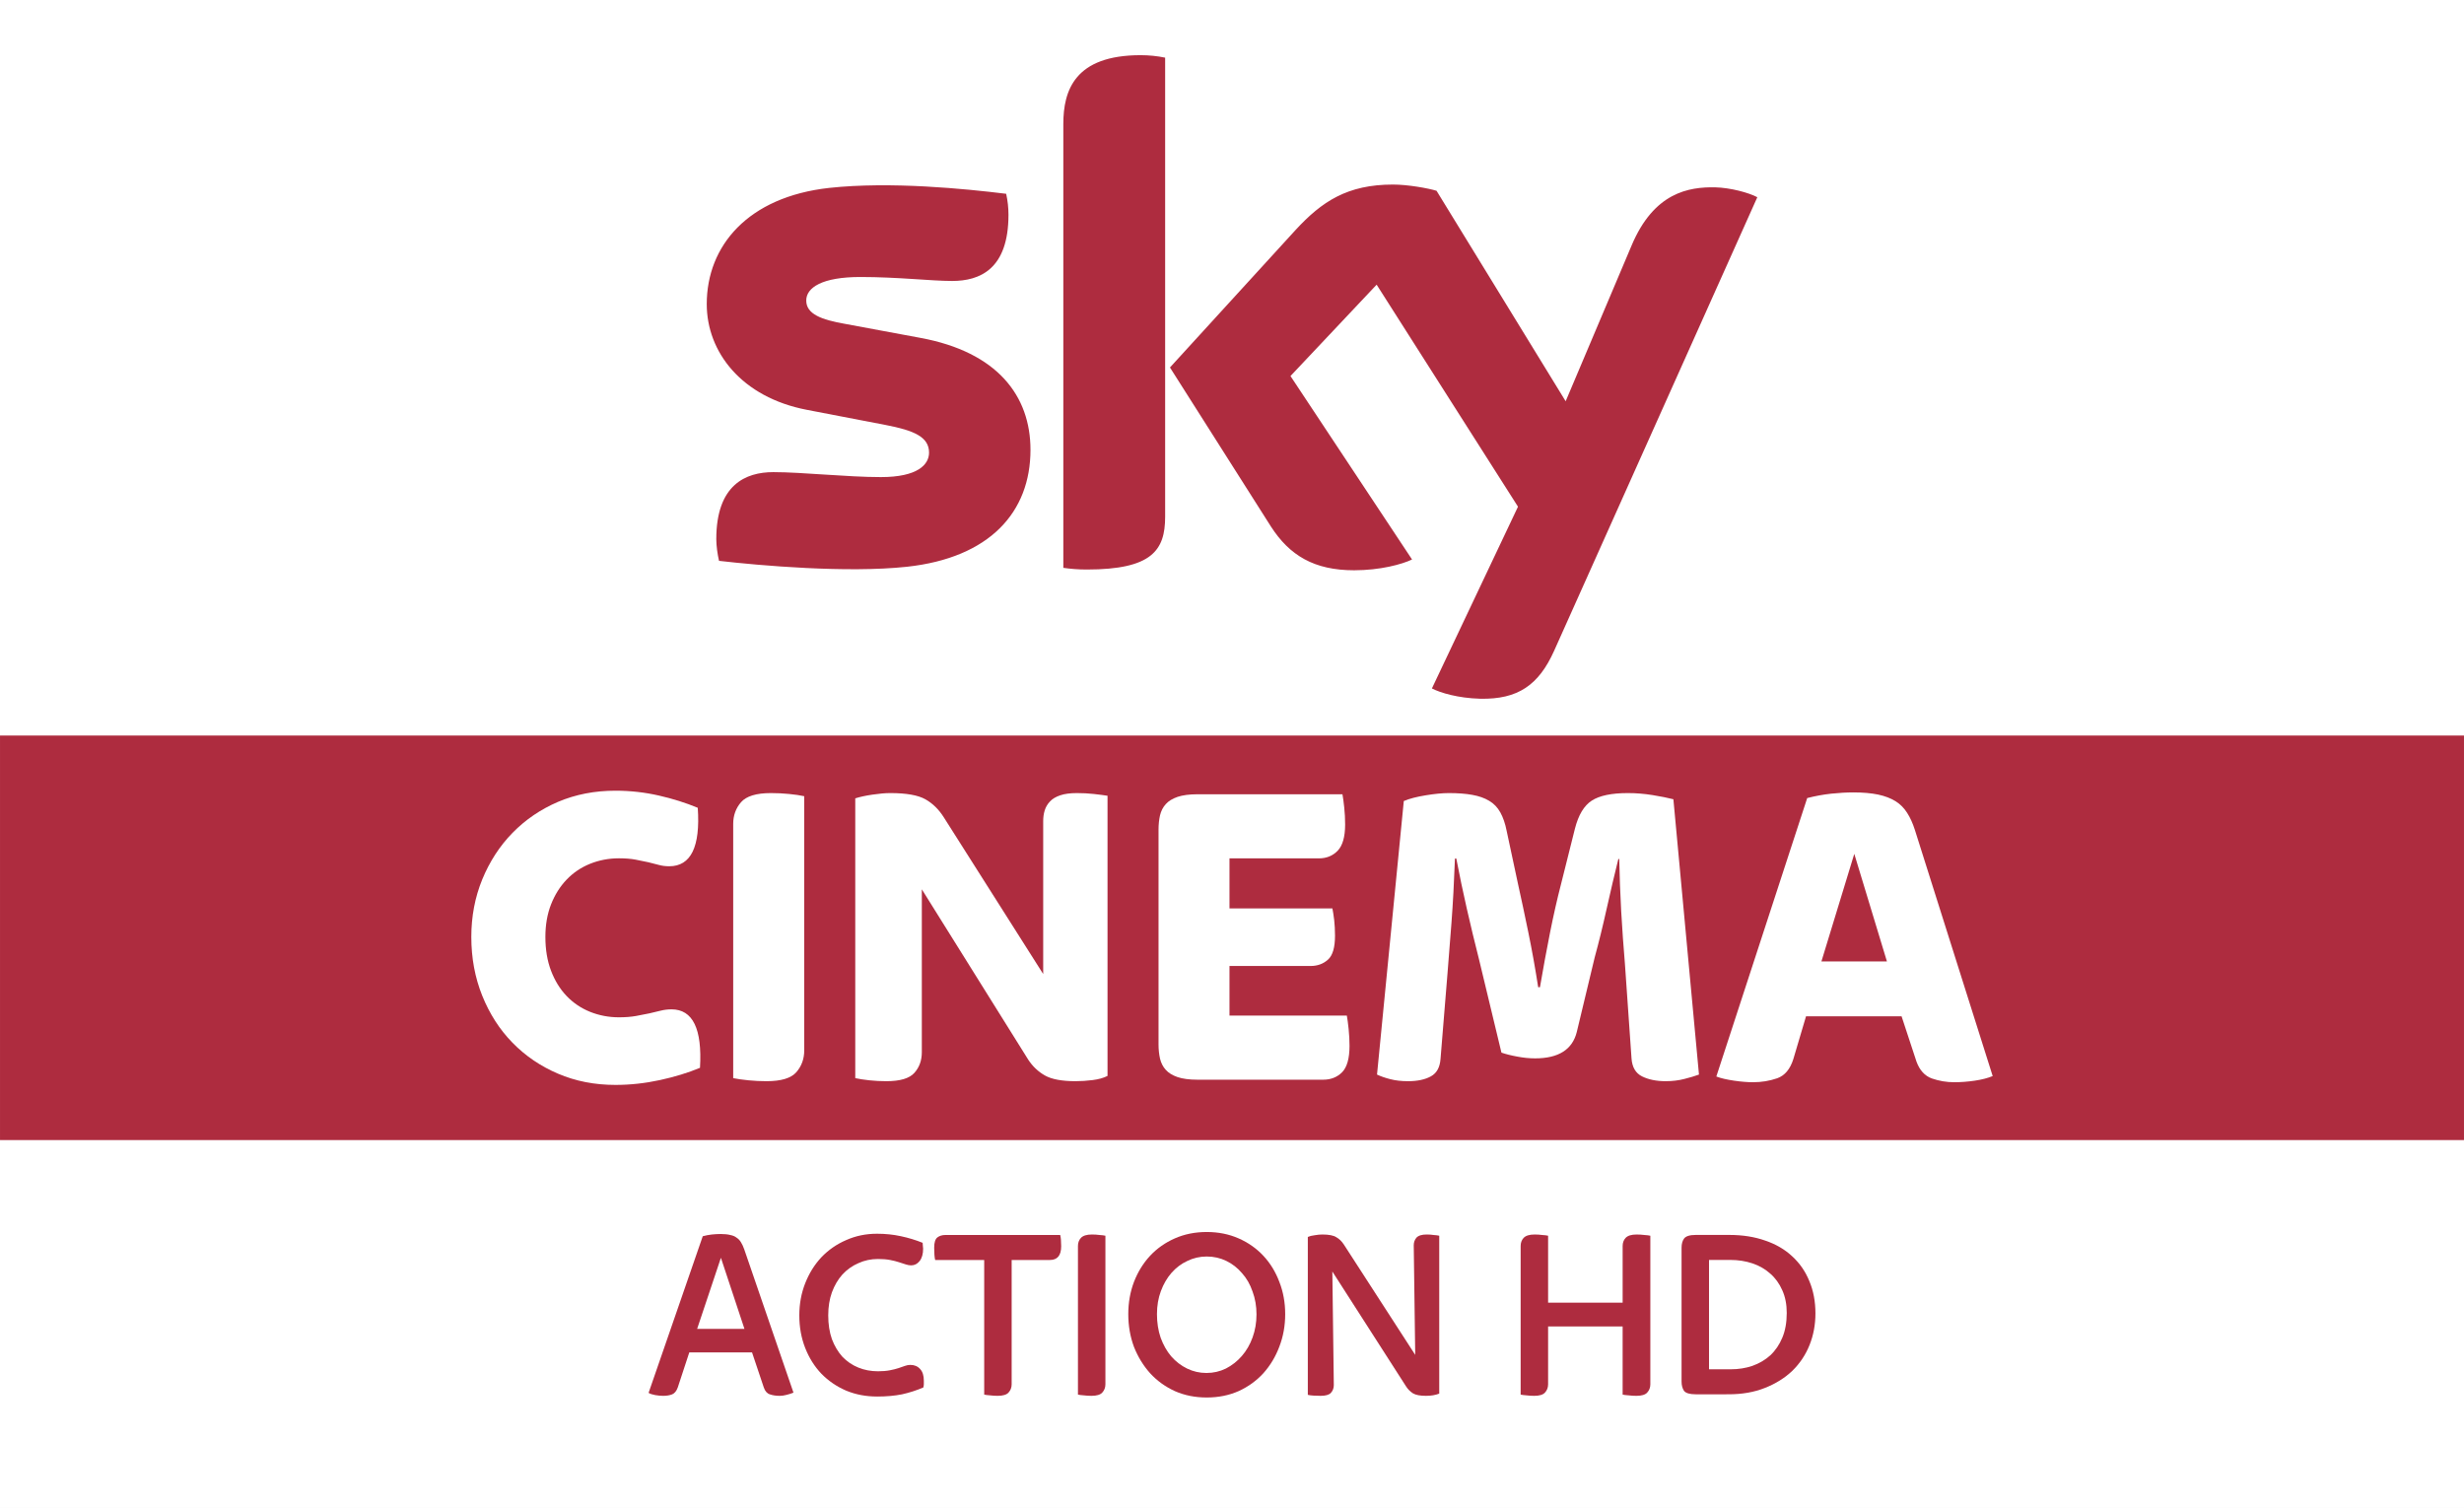
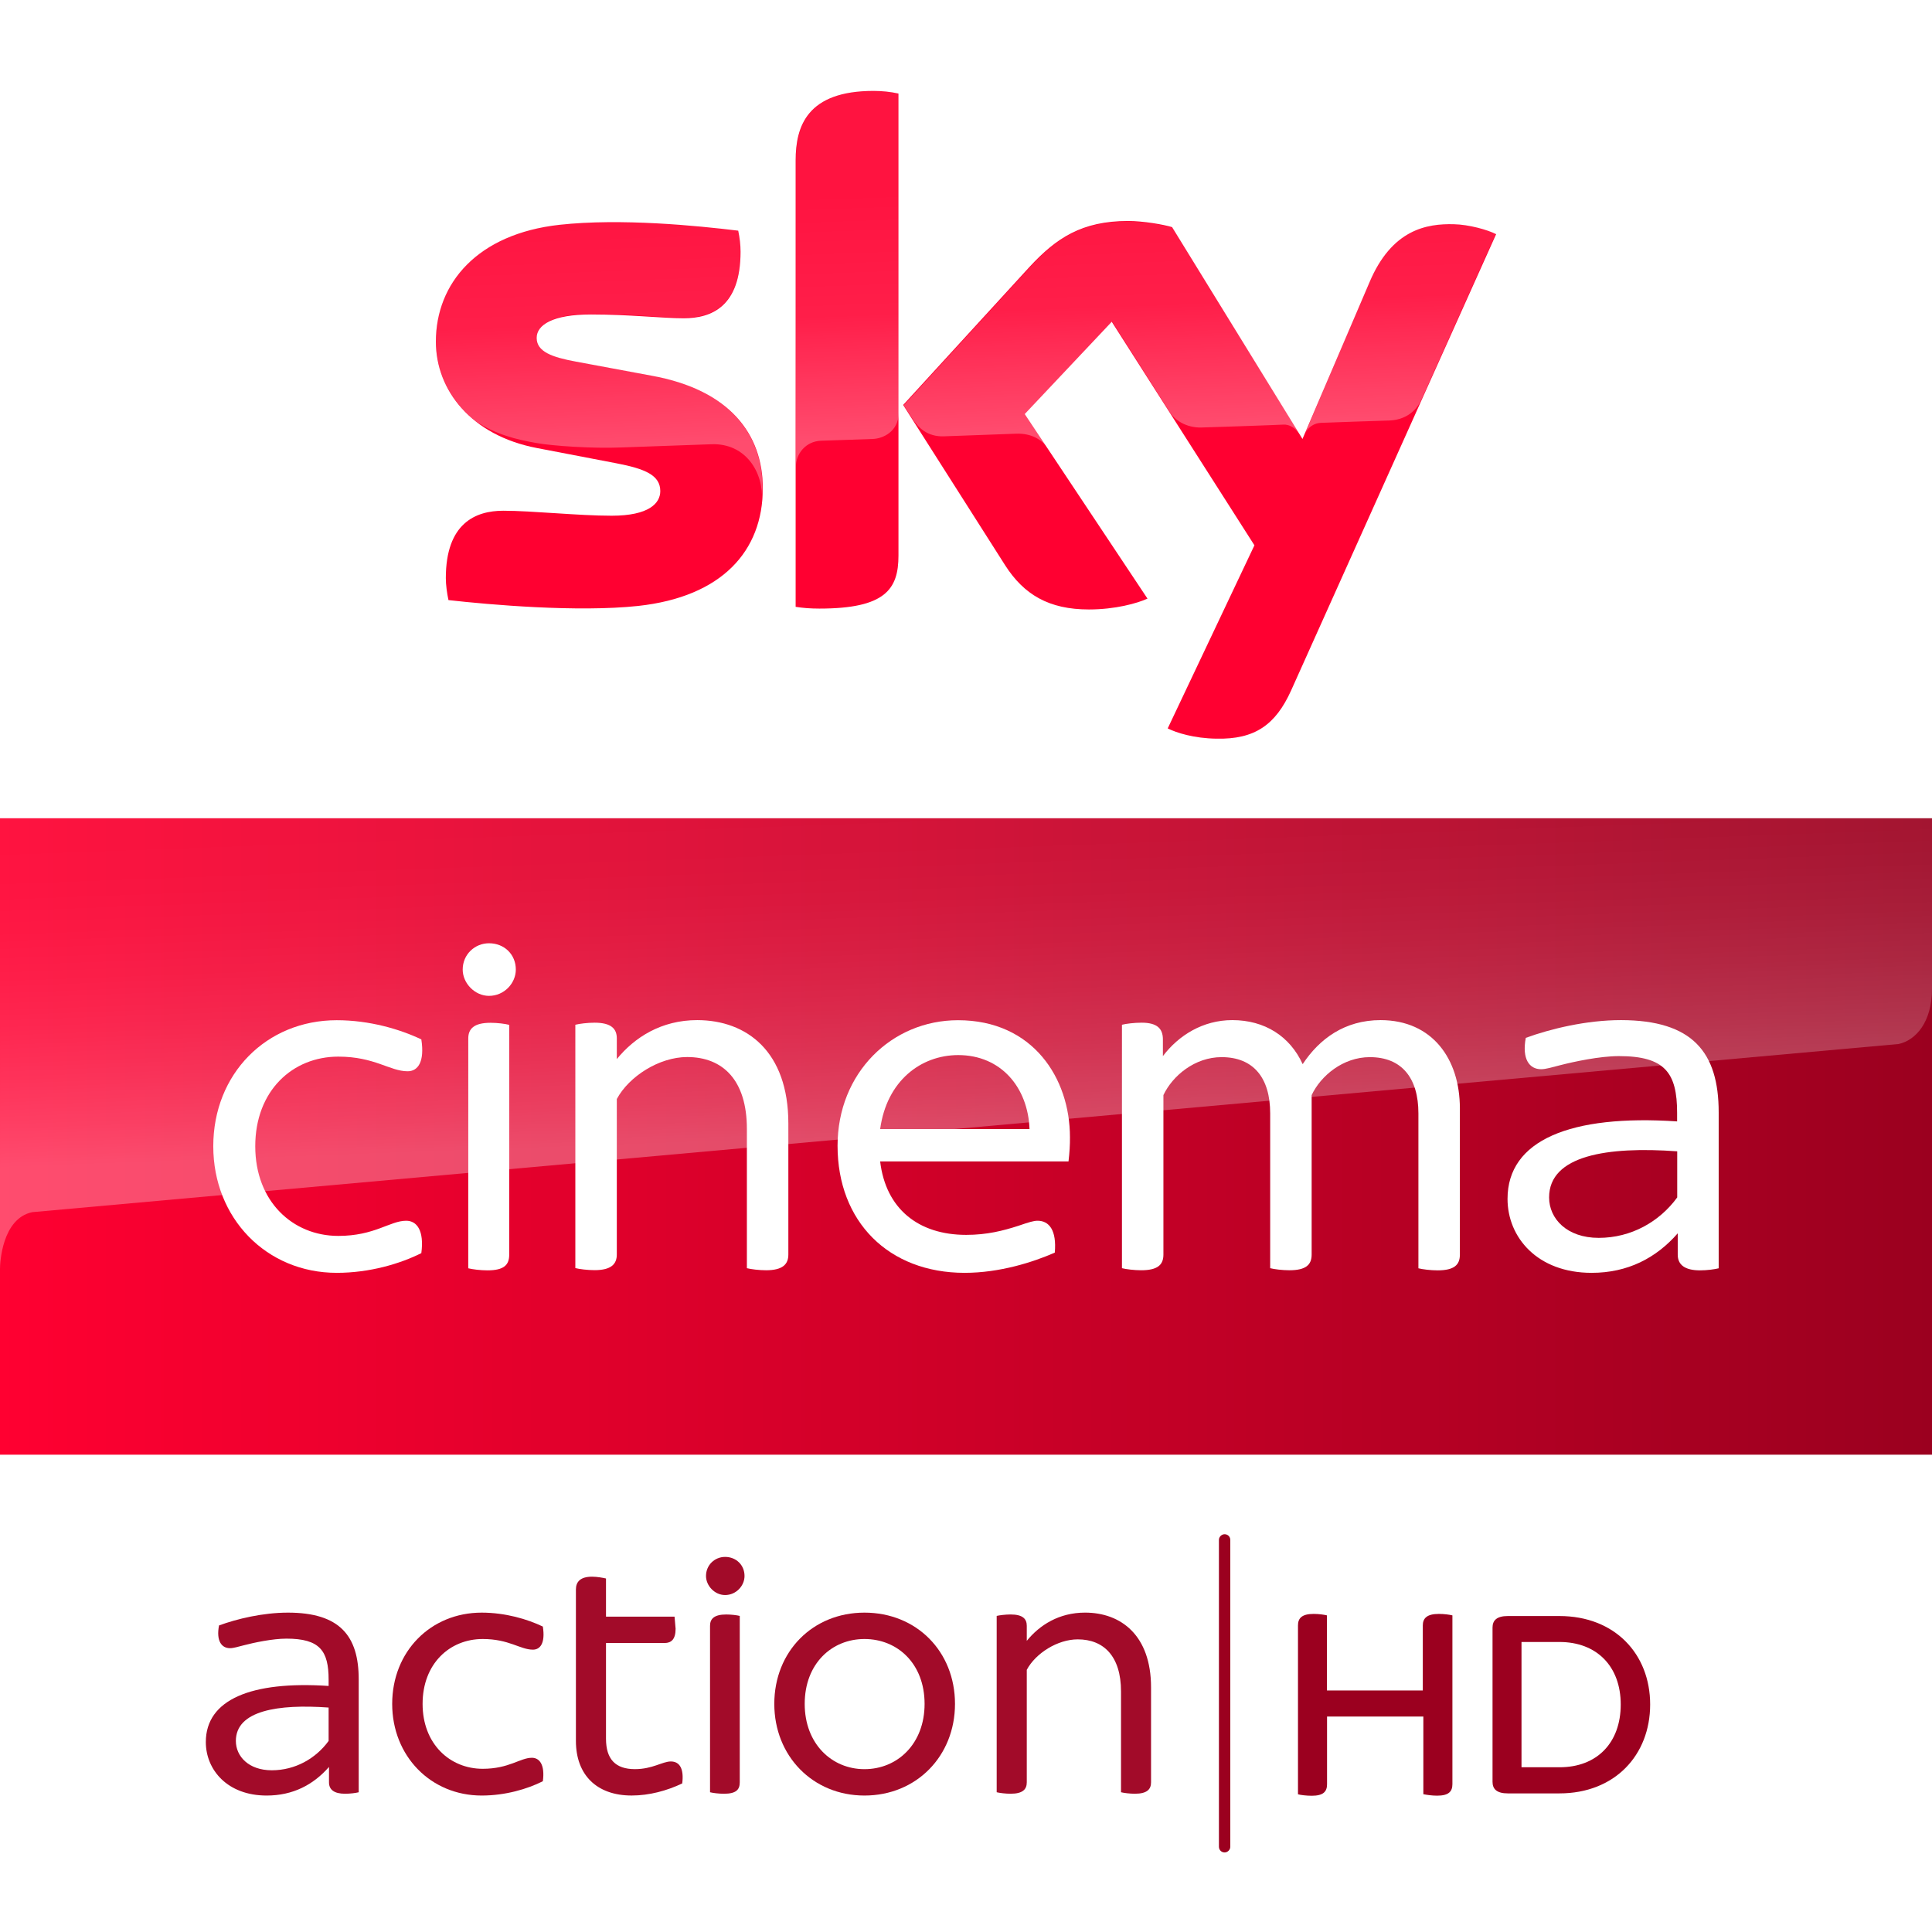
- <svg xmlns="http://www.w3.org/2000/svg" width="1340" height="820" version="1.1" viewBox="0 0 354.54 216.96">
-   <g transform="translate(-25.856 76.611)">
-     <path d="m25.856-76.611h354.54v216.96h-354.54z" fill="#fff" style="paint-order:stroke fill markers" />
-     <path d="m25.856 29.223h354.54v58.208h-354.54z" fill="#ae2c3f" style="paint-order:stroke fill markers" />
-     <path d="m174.13-11.89c0 8.973-5.865 15.531-17.77 16.828-8.628 0.925-21.118-0.167-27.047-0.85-0.221-0.968-0.392-2.173-0.392-3.121 0-7.855 4.244-9.645 8.214-9.645 4.125 0 10.627 0.715 15.465 0.715 5.311 0 6.934-1.807 6.934-3.523 0-2.254-2.148-3.19-6.274-3.981l-11.294-2.173c-9.402-1.802-14.418-8.312-14.418-15.217 0-8.395 5.938-15.424 17.614-16.717 8.83-0.956 19.573 0.123 25.47 0.847 0.217 1.015 0.33 1.972 0.33 3.026 0 7.828-4.125 9.517-8.101 9.517-3.056 0-7.794-0.572-13.203-0.572-5.509 0-7.794 1.525-7.794 3.383 0 1.956 2.176 2.767 5.626 3.371l10.796 2.005c11.091 2.046 15.843 8.351 15.843 16.109m19.377 9.634c0 4.815-1.89 7.59-11.276 7.59-1.244 0-2.333-0.092-3.375-0.242v-63.857c0-4.849 1.647-9.909 11.132-9.909 1.194 0 2.398 0.123 3.519 0.357v66.059m38.382 24.704c1.229 0.629 3.76 1.393 6.943 1.479 5.445 0.118 8.423-1.975 10.628-6.859l29.254-65.302c-1.206-0.651-3.876-1.372-6.068-1.423-3.758-0.07-8.805 0.702-12.036 8.405l-9.473 22.377-18.578-30.286c-1.198-0.368-4.123-0.895-6.273-0.895-6.548 0-10.219 2.42-14.023 6.549l-18.062 19.771 14.528 22.885c2.685 4.169 6.224 6.295 11.971 6.295 3.757 0 6.886-0.856 8.335-1.55l-17.492-26.398 12.396-13.146 20.339 31.944-12.388 26.156" fill="#ae2c3f" stroke-width="2.944" />
-     <g transform="matrix(.65735 0 0 .65735 -45.333 22.251)">
-       <g transform="matrix(16.279,0,0,-16.279,243.01,87.08)">
-         <path d="m0 0c-0.279 0-0.536 0.05-0.772 0.151-0.235 0.1-0.439 0.239-0.612 0.416s-0.308 0.387-0.407 0.632c-0.098 0.244-0.147 0.507-0.147 0.791 0 0.275 0.049 0.533 0.147 0.773 0.099 0.24 0.234 0.449 0.407 0.626s0.377 0.316 0.612 0.417c0.236 0.1 0.493 0.15 0.772 0.15 0.2 0 0.395-0.022 0.583-0.065 0.189-0.043 0.363-0.098 0.524-0.165 0.036-0.524-0.092-0.786-0.383-0.786-0.051 0-0.098 6e-3 -0.141 0.018s-0.09 0.024-0.141 0.036c-0.051 0.011-0.108 0.023-0.171 0.035s-0.138 0.018-0.224 0.018c-0.137 0-0.267-0.025-0.389-0.074-0.121-0.049-0.226-0.12-0.315-0.213-0.088-0.092-0.158-0.203-0.209-0.333s-0.076-0.276-0.076-0.437c0-0.17 0.025-0.321 0.076-0.455s0.121-0.247 0.209-0.339c0.089-0.093 0.194-0.164 0.315-0.213 0.122-0.049 0.252-0.074 0.389-0.074 0.086 0 0.163 6e-3 0.23 0.018s0.126 0.024 0.179 0.035c0.053 0.012 0.103 0.024 0.151 0.036 0.047 0.012 0.096 0.018 0.147 0.018 0.286 0 0.414-0.262 0.383-0.786-0.161-0.067-0.341-0.122-0.539-0.165-0.199-0.043-0.398-0.065-0.598-0.065" fill="#fff" />
-       </g>
-       <g transform="matrix(16.279,0,0,-16.279,276.08,86.266)">
-         <path d="m0 0c-0.082 0-0.164 4e-3 -0.244 0.012-0.081 8e-3 -0.149 0.018-0.204 0.029v3.419c0 0.114 0.036 0.212 0.106 0.292 0.071 0.081 0.205 0.122 0.401 0.122 0.082 0 0.164-4e-3 0.244-0.012 0.081-8e-3 0.149-0.018 0.204-0.03v-3.419c0-0.114-0.036-0.211-0.106-0.292-0.071-0.081-0.205-0.121-0.401-0.121" fill="#fff" />
-       </g>
-       <g transform="matrix(16.279,0,0,-16.279,302.31,86.266)">
-         <path d="m0 0c-0.079 0-0.155 4e-3 -0.23 0.012-0.074 8e-3 -0.137 0.018-0.188 0.029v3.762c0.059 0.019 0.135 0.036 0.23 0.05 0.094 0.014 0.174 0.021 0.241 0.021 0.216 0 0.373-0.028 0.471-0.083s0.181-0.136 0.248-0.242l1.337-2.108v2.055c0 0.051 6e-3 0.099 0.02 0.144s0.037 0.086 0.071 0.121c0.033 0.036 0.079 0.063 0.138 0.083s0.134 0.03 0.224 0.03c0.079 0 0.154-4e-3 0.227-0.012 0.072-8e-3 0.134-0.016 0.185-0.024v-3.767c-0.055-0.028-0.121-0.046-0.2-0.056-0.078-0.01-0.155-0.015-0.23-0.015-0.184 0-0.322 0.026-0.412 0.077s-0.165 0.122-0.224 0.212l-1.431 2.291v-2.19c0-0.111-0.033-0.203-0.1-0.278s-0.193-0.112-0.377-0.112" fill="#fff" />
-       </g>
-       <g transform="matrix(16.279,0,0,-16.279,370.42,85.94)">
-         <path d="m0 0c-0.11 0-0.199 0.012-0.268 0.035-0.069 0.024-0.122 0.056-0.159 0.098-0.037 0.041-0.063 0.091-0.077 0.15-0.013 0.059-0.02 0.122-0.02 0.189v2.894c0 0.067 7e-3 0.13 0.02 0.189 0.014 0.059 0.04 0.109 0.077 0.15 0.037 0.042 0.09 0.074 0.159 0.098 0.069 0.023 0.158 0.035 0.268 0.035h1.949c8e-3 -0.043 0.016-0.102 0.024-0.177s0.012-0.152 0.012-0.23c0-0.166-0.034-0.283-0.1-0.352-0.067-0.069-0.151-0.103-0.254-0.103h-1.201v-0.673h1.384c8e-3 -0.04 0.016-0.092 0.024-0.157 7e-3 -0.065 0.011-0.135 0.011-0.209 0-0.158-0.031-0.265-0.094-0.322s-0.141-0.086-0.235-0.086h-1.09v-0.667h1.578c8e-3 -0.043 0.016-0.103 0.024-0.18s0.012-0.153 0.012-0.227c0-0.17-0.034-0.288-0.1-0.355-0.067-0.067-0.152-0.1-0.254-0.1h-1.69" fill="#fff" />
-       </g>
-       <g transform="matrix(16.279,0,0,-16.279,416.52,86.266)">
-         <path d="m0 0c-0.09 0-0.17 9e-3 -0.239 0.027-0.068 0.017-0.128 0.038-0.179 0.062l0.36 3.678c0.074 0.032 0.173 0.057 0.294 0.077 0.122 0.02 0.226 0.03 0.312 0.03 0.122 0 0.227-8e-3 0.315-0.024 0.089-0.016 0.164-0.042 0.227-0.08 0.063-0.037 0.113-0.089 0.15-0.156s0.066-0.15 0.085-0.248l0.153-0.715c0.044-0.197 0.09-0.414 0.139-0.652s0.093-0.484 0.132-0.735h0.024c0.043 0.251 0.088 0.496 0.135 0.732s0.096 0.452 0.147 0.649l0.188 0.75c0.047 0.185 0.123 0.311 0.227 0.378s0.265 0.101 0.485 0.101c0.11 0 0.22-9e-3 0.332-0.027s0.205-0.037 0.28-0.056l0.344-3.702c-0.055-0.02-0.121-0.04-0.197-0.059-0.077-0.02-0.161-0.03-0.251-0.03-0.125 0-0.232 0.022-0.318 0.065s-0.133 0.124-0.141 0.242l-0.089 1.275c-0.019 0.225-0.036 0.46-0.05 0.706-0.013 0.246-0.022 0.479-0.026 0.7h-0.012c-0.051-0.205-0.103-0.426-0.156-0.664-0.053-0.239-0.107-0.458-0.162-0.659l-0.241-1.004c-0.059-0.236-0.246-0.354-0.56-0.354-0.079 0-0.159 8e-3 -0.241 0.024-0.083 0.015-0.154 0.033-0.212 0.053l-0.301 1.252c-0.059 0.232-0.114 0.46-0.165 0.685-0.051 0.224-0.098 0.448-0.141 0.673h-0.018c-0.012-0.315-0.027-0.604-0.047-0.865-0.02-0.262-0.037-0.488-0.053-0.676l-0.094-1.152c-8e-3 -0.114-0.051-0.193-0.13-0.236-0.078-0.043-0.18-0.065-0.306-0.065" fill="#fff" />
-       </g>
-       <g transform="matrix(16.279,0,0,-16.279,506.99,60.056)">
-         <path d="m0 0h0.881l-0.439 1.447-0.442-1.447m-0.919-1.624c-0.074 0-0.16 7e-3 -0.256 0.021s-0.176 0.032-0.238 0.056l1.222 3.744c0.106 0.027 0.213 0.047 0.322 0.059 0.108 0.011 0.207 0.017 0.298 0.017 0.13 0 0.241-0.01 0.333-0.029 0.093-0.02 0.171-0.05 0.234-0.089s0.115-0.091 0.156-0.156c0.042-0.065 0.076-0.141 0.104-0.228l1.047-3.312c-0.067-0.028-0.147-0.048-0.241-0.062-0.095-0.014-0.187-0.021-0.277-0.021-0.102 0-0.202 0.017-0.298 0.05-0.096 0.034-0.166 0.11-0.209 0.228l-0.2 0.608h-1.285l-0.17-0.573c-0.043-0.138-0.116-0.224-0.218-0.26-0.102-0.035-0.21-0.053-0.324-0.053" fill="#fff" />
-       </g>
+ <svg xmlns="http://www.w3.org/2000/svg" width="850" height="850" enable-background="new 0 0 2362.9 500" version="1.1" viewBox="0 0 850 850" xml:space="preserve">
+   <defs>
+     <linearGradient id="path15335_1_-0" x1="-625.21" x2="-403.69" y1="653.82" y2="653.82" gradientTransform="matrix(3.8372 0 0 -3.8372 2399 3008.8)" gradientUnits="userSpaceOnUse">
+       <stop stop-color="#FF0031" offset="0" />
+       <stop stop-color="#9B001F" offset="1" />
+     </linearGradient>
+     <linearGradient id="linearGradient2825" x1="-735.16" x2="-730.71" y1="1190.1" y2="1190.1" gradientTransform="matrix(-1.5788 -45.214 -45.214 1.5788 53084 -34802)" gradientUnits="userSpaceOnUse">
+       <stop stop-color="#fff" offset="0" />
+       <stop stop-color="#fff" stop-opacity=".4" offset=".5" />
+       <stop stop-color="#fff" stop-opacity=".25" offset="1" />
+     </linearGradient>
+     <linearGradient id="linearGradient5874-6-27-7-9" x1="1279.6" x2="1273" y1="1197.7" y2="1016.9" gradientTransform="matrix(.80989 0 0 .80989 -626.59 -470.95)" gradientUnits="userSpaceOnUse">
+       <stop stop-color="#fff" offset="0" />
+       <stop stop-color="#fff" stop-opacity=".835" offset=".12" />
+       <stop stop-color="#fff" stop-opacity=".658" offset=".269" />
+       <stop stop-color="#fff" stop-opacity=".511" offset=".419" />
+       <stop stop-color="#fff" stop-opacity=".397" offset=".568" />
+       <stop stop-color="#fff" stop-opacity=".315" offset=".716" />
+       <stop stop-color="#fff" stop-opacity=".266" offset=".86" />
+       <stop stop-color="#fff" stop-opacity=".25" offset="1" />
+     </linearGradient>
+   </defs>
+   <path d="m0 3.57e-6h850v360h-850z" fill="#fff" stop-color="#000000" stroke-width=".424" style="font-variation-settings:normal" />
+   <g transform="matrix(.53706 0 0 .53706 191.7 21.571)" stroke-width="1.2">
+     <path d="m267.96 359.75c0 51.6-33.6 89.04-102.24 96.48-49.44 5.28-121.2-0.96-155.28-4.8-1.2-5.52-2.16-12.48-2.16-18 0-44.88 24.24-55.2 47.04-55.2 23.76 0 61.2 4.08 88.8 4.08 30.72 0 39.84-10.32 39.84-20.16 0-12.96-12.24-18.24-36-22.8l-65.04-12.48c-54-10.32-82.8-47.52-82.8-87.12 0-48 34.08-88.32 101.28-95.76 50.64-5.52 112.56 0.72 146.4 4.8 1.2 5.76 1.92 11.28 1.92 17.28 0 44.88-23.76 54.48-46.56 54.48-17.52 0-44.64-3.12-75.84-3.12-31.68 0-44.64 8.64-44.64 19.2 0 11.28 12.48 15.84 32.16 19.44l61.92 11.52c63.84 11.52 91.2 47.76 91.2 92.16m111.12 55.2c0 27.6-10.8 43.44-64.8 43.44-7.2 0-13.44-0.48-19.44-1.44v-365.76c0-27.84 9.36-56.88 63.84-56.88 6.96 0 13.92 0.72 20.4 2.16zm220.56 141.6c7.2 3.6 21.6 8.16 39.84 8.4 31.44 0.72 48.48-11.28 61.2-39.36l168-373.92c-6.96-3.6-22.32-7.92-34.8-8.16-21.6-0.48-50.64 3.84-69.12 48l-54.72 127.92-106.8-173.52c-6.96-2.16-23.76-5.04-36-5.04-37.92 0-58.8 13.92-80.64 37.44l-103.68 113.28 83.52 131.28c15.36 24 35.76 36.24 68.64 36.24 21.6 0 39.6-5.04 48-8.88l-100.56-151.2 71.28-75.6 116.88 183.12z" fill="#ff0031" />
+     <path d="m295.08 91.194v250.8c0-10.08 7.68-20.64 20.64-21.12 9.12-0.24 34.56-1.2 42.24-1.44 8.4-0.24 21.12-6 21.36-21.36v-261.6c-6.48-1.44-13.44-2.16-20.4-2.16-54.48 0.24-63.84 29.04-63.84 56.88m192 87.36-103.68 113.28 8.4 12.96c3.6 4.8 10.56 12.96 24.48 12.48 5.04-0.24 54.96-1.92 59.04-2.16 12.96-0.48 21.12 5.04 26.16 11.76l-18.48-27.84 71.28-75.6 47.76 75.12c8.64 11.28 21.6 11.52 24.48 11.52 2.4 0 65.28-2.16 67.92-2.4 4.32-0.24 9.36 2.16 13.2 7.68l-103.92-168.96c-6.96-2.16-23.76-5.04-36-5.04-37.92-0.24-58.8 13.44-80.64 37.2m-385.68-34.8c-67.2 7.44-101.28 47.52-101.28 95.76 0 24.72 11.28 48.48 32.88 65.52 16.32 10.8 33.12 14.88 49.68 17.76 13.68 2.4 45.6 4.56 69.36 3.6 7.44-0.24 62.16-2.16 73.92-2.64 27.84-0.96 42.72 22.8 41.28 46.56v-1.2c0.24-3.12 0.48-6.24 0.48-9.36 0-44.4-27.36-80.64-90.96-92.4l-61.92-11.52c-19.92-3.36-32.16-8.16-32.16-19.44 0-10.56 13.2-19.44 44.64-19.44 31.2 0 58.32 3.12 75.84 3.12 22.8 0 46.56-9.6 46.56-54.48 0-6-0.72-11.52-1.92-17.28-24.24-2.88-63.12-6.96-101.76-6.96-15.12 0.24-30.24 0.96-44.64 2.4m663.12 47.76-53.04 125.04c0-0.24 3.36-9.84 13.68-10.32 0 0 52.32-1.92 56.16-1.92 17.04-0.72 23.76-12.24 25.68-16.08l61.44-137.04c-6.96-3.6-22.32-7.92-34.8-8.16h-2.64c-21.36 0.24-48.72 6-66.48 48.48" enable-background="new    " fill="url(#linearGradient2825)" opacity=".3" />
+   </g>
+   <path d="m0 640h850v210h-850z" fill="#fff" stop-color="#000000" stroke-width=".247" style="font-variation-settings:normal" />
+   <g transform="translate(-10714 2408.8)" fill="#9b001f" stroke-width=".402">
+     <path d="m11353-1698.1v74.251c0 3.256-1.649 5.065-6.714 5.065-2.291 0-4.422-0.322-6.071-0.643v-34.171h-42.371v29.789c0 3.256-1.649 5.065-6.714 5.065-2.452 0-4.904-0.322-6.07-0.643v-74.292c0-3.136 1.648-5.065 6.874-5.065 2.292 0 4.543 0.322 5.869 0.643v33.045h42.172v-28.623c0-3.136 1.809-5.065 7.035-5.065 2.412 0 4.663 0.322 5.99 0.643" stop-color="#000000" style="font-variation-settings:normal" />
+     <path d="m11440-1658.9c0 22.271-15.558 39.116-39.919 39.116h-22.714c-4.905 0-6.714-1.97-6.714-5.065v-67.899c0-3.095 1.809-5.065 6.714-5.065h22.714c24.361 0 39.919 16.683 39.919 38.915m-12.944 0c0-16.683-10.453-27.498-26.975-27.498h-16.684v55.116h16.684c16.522 0.04 26.975-10.774 26.975-27.618" stop-color="#000000" style="font-variation-settings:normal" />
+   </g>
+   <path d="m538.78 815c-1.412 0-2.501-1.129-2.501-2.501v-135c0-1.392 1.21-2.501 2.501-2.501 1.412 0 2.501 1.109 2.501 2.501v135c0 1.371-1.21 2.501-2.501 2.501" fill="#9b001f" />
+   <path d="m0 360h850v280h-850z" fill="url(#path15335_1_-0)" stop-color="#000000" stroke-width=".512" style="font-variation-settings:normal" />
+   <g transform="matrix(.45383 0 0 .45383 -318.11 314.79)" fill="#fff">
+     <path d="m907.7 417.6c0-70.2 51.5-122.2 119.7-122.2 31.9 0 61.4 8.8 82 18.6 3.4 22.1-3.5 30.9-13.3 30.9-17.2 0-31.9-14.2-67.2-14.2-44.2 0-80.5 32.9-80.5 86.9 0 53.5 36.3 86.9 80.5 86.9 35.3 0 50.1-14.7 65.8-14.7 10.3 0 17.6 9.3 14.7 31.4-20.6 10.3-50.1 19.1-82 19.1-68.2 0-119.7-53-119.7-122.7" />
+     <path d="m2116.2 380.8v141.9c0 9.8-5.4 15.2-21.6 15.2-6.9 0-14.7-1-18.6-2v-150.2c0-34.4-16.2-54.5-47.1-54.5-26 0-47.6 18.1-56.4 36.8v154.6c0 9.8-5.4 15.2-21.6 15.2-6.9 0-14.7-1-18.6-2v-150.1c0-34.4-16.2-54.5-47.1-54.5-26 0-47.6 18.1-56.4 36.8v154.6c0 9.8-5.4 15.2-21.6 15.2-6.8 0-14.7-1-18.6-2v-236c3.9-1 11.8-2 19.1-2 15.2 0 20.6 5.9 20.6 16.2v16.2c15.2-20.1 38.8-34.9 67.3-34.9 31.4 0 55.9 15.7 68.2 42.7 16.2-24.5 40.7-42.7 75.6-42.7 50.3 0.1 76.8 37.9 76.8 85.5" />
+     <path d="m1736.8 432.3h-182.6c5.4 45.7 36.8 71.2 83.4 71.2 20.1 0 35.8-4 50.6-8.8 10.3-3.5 14.7-4.9 18.6-4.9 11.3 0 18.6 9.3 16.7 30.9-21.1 9.3-53.5 19.6-87.4 19.6-73.6 0-123.2-49.5-123.2-123.2 0-70.7 52.6-121.7 116.8-121.7 72.7 0 108.5 56.4 108.5 113.4 0.1 6.9-0.4 15.2-1.4 23.5m-182.6-31.4h144.8c-1.5-40.2-27.5-71.7-69.2-71.7-36.3 0.1-69.2 25.1-75.6 71.7" />
+     <path d="m1465.2 395.5v127.1c0 9.3-5.4 15.2-21.6 15.2-6.8 0-14.7-1-18.6-2v-135c0-47.1-23.1-69.7-57.9-69.7-27 0-56.4 18.7-68.2 40.7v150.7c0 9.3-5.4 15.2-21.6 15.2-6.9 0-14.7-1-18.6-2v-235.9c3.9-1 11.8-2 18.6-2 16.2 0 21.6 5.9 21.6 15.2v20.1c17.2-21.1 43.2-37.8 78-37.8 48.1 0.1 88.3 30.5 88.3 100.2" />
+     <path d="m2367.1 384.7v151.2c-3.9 1-11.3 2-18.1 2-14.7 0-21.6-5.4-21.6-15.2v-20.7c-21.1 24.1-48.6 38.3-83.5 38.3-52.5 0-81.5-34.3-81.5-71.7 0-56.9 60.9-82 164.4-75.1v-8.3c0-38.8-11.8-55-56.4-55-18.6 0-43.7 5.4-56.9 8.8-7.9 2-13.8 3.9-18.6 3.9-11.3 0-18.7-9.8-14.8-30.4 24.1-8.8 58.9-17.2 92.3-17.2 69.2 0.1 94.7 31 94.7 89.4m-40.2 82.5v-44.7c-67.7-4.9-124.2 3.9-124.2 44.7 0 20.6 17.2 39.2 48.1 39.2 31.4 0 58.9-15.6 76.1-39.2" />
+     <path d="m1149.5 246.3c0-14.7 11.8-25.5 25.5-25.5 14.8 0 26 10.8 26 25.5 0 13.3-11.3 25.5-26 25.5-13.7 0-25.5-12.2-25.5-25.5m5.4 289.6v-222.8c0-9.3 5.4-15.2 21.6-15.2 6.9 0 14.2 1 18.1 2v222.8c0 9.8-4.9 15.2-21.1 15.2-6.8 0-14.6-1-18.6-2" />
+   </g>
+   <path d="m1e-3 360v198.28c0-2.622 0.876-22.178 14.176-24.978l821.12-73.98c7.496-1.6 14.699-9.555 14.699-24.31v-75.006z" fill="url(#linearGradient5874-6-27-7-9)" opacity=".3" stop-color="#000000" style="font-variation-settings:normal" />
+   <g transform="matrix(17.48 0 0 17.48 -20980 2194.7)">
+     <g transform="matrix(1.3333 0 0 -1.3333 1208.5 -81.737)">
+       <path d="m0 0v0.63c-0.955 0.069-1.751-0.056-1.751-0.63 0-0.291 0.242-0.554 0.678-0.554 0.443 0 0.831 0.222 1.073 0.554m0.568 1.163v-2.132c-0.056-0.014-0.16-0.028-0.257-0.028-0.207 0-0.304 0.077-0.304 0.215v0.291c-0.298-0.34-0.685-0.54-1.177-0.54-0.74 0-1.148 0.484-1.148 1.01 0 0.803 0.858 1.156 2.318 1.059v0.118c0 0.546-0.166 0.775-0.796 0.775-0.263 0-0.616-0.076-0.803-0.125-0.11-0.027-0.193-0.055-0.263-0.055-0.159 0-0.263 0.138-0.207 0.429 0.339 0.125 0.83 0.242 1.301 0.242 0.976 0 1.336-0.436 1.336-1.259" fill="#a20b29" />
    </g>
-     <g transform="translate(-614.25)" fill="#ae2c3f">
-       <path d="m735.51 124.23q-0.494 0-1.129-0.106-0.6-0.106-0.953-0.318l7.796-22.542q0.67-0.176 1.305-0.247 0.67-0.07 1.27-0.07 0.847 0 1.376 0.141 0.564 0.106 0.917 0.388 0.388 0.247 0.635 0.67 0.247 0.388 0.459 0.988l7.091 20.638q-0.423 0.176-0.988 0.318-0.529 0.141-0.988 0.141-0.811 0-1.411-0.212-0.6-0.176-0.882-0.988l-1.693-5.045h-9.031l-1.658 5.045q-0.282 0.776-0.811 0.988-0.529 0.212-1.305 0.212zm4.904-9.631h6.809l-3.387-10.231z" />
-       <path d="m766.3 124.33q-2.399 0-4.445-0.847-2.046-0.882-3.563-2.434-1.482-1.552-2.328-3.704-0.847-2.152-0.847-4.692 0-2.469 0.847-4.621 0.847-2.152 2.328-3.739 1.517-1.587 3.563-2.469 2.046-0.917 4.445-0.917 1.799 0 3.422 0.353 1.658 0.353 3.14 0.953 0.035 0.247 0.035 0.459 0.035 0.176 0.035 0.388 0 1.129-0.494 1.764t-1.235 0.635q-0.353 0-0.776-0.141t-0.988-0.318q-0.529-0.176-1.27-0.318-0.741-0.141-1.729-0.141-1.517 0-2.822 0.6-1.305 0.564-2.293 1.623-0.953 1.058-1.517 2.575-0.529 1.482-0.529 3.316 0 1.905 0.529 3.422 0.564 1.482 1.517 2.54 0.988 1.023 2.293 1.552 1.305 0.529 2.822 0.529 0.988 0 1.693-0.141 0.741-0.141 1.27-0.318 0.529-0.176 0.917-0.318 0.388-0.141 0.776-0.141 0.882 0 1.411 0.6 0.529 0.564 0.529 1.693 0 0.247 0 0.459 0 0.212-0.071 0.494-1.482 0.635-3.069 0.988-1.587 0.318-3.598 0.318z" />
-       <path d="m783.66 124.23q-0.564 0-1.129-0.071-0.529-0.035-0.811-0.106v-19.368h-7.056q-0.071-0.282-0.106-0.741-0.035-0.494-0.035-1.023 0-1.129 0.459-1.482 0.459-0.353 1.164-0.353h16.51q0.141 0.529 0.141 1.623 0 1.976-1.623 1.976h-5.503v17.886q0 0.706-0.459 1.199-0.423 0.459-1.552 0.459z" />
-       <path d="m797.15 124.23q-0.564 0-1.129-0.071-0.529-0.035-0.811-0.106v-21.378q0-0.706 0.423-1.164 0.459-0.494 1.587-0.494 0.564 0 1.094 0.071 0.564 0.035 0.847 0.106v21.378q0 0.706-0.459 1.199-0.423 0.459-1.552 0.459z" />
-       <path d="m813.74 124.47q-2.505 0-4.586-0.917-2.081-0.953-3.563-2.575-1.482-1.658-2.328-3.81-0.811-2.187-0.811-4.692 0-2.469 0.811-4.621 0.847-2.187 2.328-3.775t3.563-2.505q2.081-0.917 4.586-0.917t4.586 0.917 3.563 2.505q1.482 1.587 2.293 3.739 0.847 2.152 0.847 4.657t-0.847 4.692q-0.811 2.152-2.293 3.81-1.482 1.623-3.563 2.575-2.081 0.917-4.586 0.917zm-0.035-3.528q1.482 0 2.787-0.635 1.305-0.67 2.293-1.799t1.552-2.681q0.564-1.552 0.564-3.316t-0.564-3.281q-0.529-1.552-1.517-2.646-0.953-1.129-2.258-1.764t-2.822-0.635q-1.482 0-2.787 0.635-1.305 0.6-2.293 1.729-0.953 1.094-1.517 2.611-0.564 1.517-0.564 3.316 0 1.834 0.529 3.387 0.564 1.552 1.517 2.681 0.988 1.129 2.293 1.764 1.305 0.635 2.787 0.635z" />
-       <path d="m830.12 124.23q-0.529 0-1.058-0.035-0.494-0.035-0.776-0.106v-22.719q0.388-0.176 0.988-0.247 0.6-0.106 1.094-0.106 1.411 0 2.011 0.388 0.635 0.353 1.094 1.058l10.266 15.875-0.212-15.769q0-0.635 0.388-1.094 0.423-0.459 1.482-0.459 0.494 0 0.988 0.071 0.529 0.035 0.811 0.106v22.719q-0.811 0.318-1.905 0.318-1.27 0-1.87-0.353-0.6-0.388-0.988-0.988l-10.619-16.545 0.212 16.334q0 0.67-0.423 1.129-0.388 0.423-1.482 0.423z" />
-       <path d="m860.85 124.23q-0.564 0-1.129-0.071-0.529-0.035-0.811-0.106v-21.378q0-0.706 0.423-1.164 0.459-0.494 1.587-0.494 0.564 0 1.094 0.071 0.564 0.035 0.847 0.106v9.631h10.724v-8.149q0-0.706 0.423-1.164 0.459-0.494 1.587-0.494 0.564 0 1.129 0.071 0.564 0.035 0.847 0.106v21.378q0 0.706-0.459 1.199-0.423 0.459-1.552 0.459-0.564 0-1.129-0.071-0.564-0.035-0.847-0.106v-9.807h-10.724v8.326q0 0.706-0.459 1.199-0.423 0.459-1.552 0.459z" />
-       <path d="m884.11 124.01q-1.305 0-1.693-0.494-0.353-0.529-0.353-1.341v-19.262q0-0.811 0.353-1.305 0.388-0.529 1.693-0.529h4.833q2.857 0 5.151 0.811 2.293 0.776 3.881 2.258 1.623 1.482 2.469 3.563 0.882 2.081 0.882 4.657 0 2.434-0.847 4.551-0.847 2.117-2.469 3.704-1.623 1.552-3.951 2.469-2.293 0.917-5.221 0.917zm1.905-3.598h3.14q1.658 0 3.104-0.494 1.482-0.529 2.575-1.517 1.094-1.023 1.729-2.54 0.635-1.517 0.635-3.563 0-1.834-0.635-3.246-0.635-1.446-1.729-2.399-1.094-0.988-2.575-1.482t-3.175-0.494h-3.069z" />
+     <g transform="matrix(1.3333 0 0 -1.3333 1210.1 -82.669)">
+       <path d="m0 0c0 0.99 0.727 1.723 1.689 1.723 0.449 0 0.865-0.124 1.155-0.263 0.049-0.311-0.048-0.436-0.187-0.436-0.242 0-0.449 0.201-0.948 0.201-0.622 0-1.135-0.464-1.135-1.225 0-0.754 0.513-1.225 1.135-1.225 0.499 0 0.706 0.208 0.928 0.208 0.145 0 0.249-0.132 0.207-0.443-0.29-0.146-0.706-0.27-1.155-0.27-0.962 0-1.689 0.747-1.689 1.73" fill="#a20b29" />
+     </g>
+     <g transform="matrix(1.3333 0 0 -1.3333 1217.4 -80.667)">
+       <path d="m0 0c-0.291-0.138-0.623-0.228-0.955-0.228-0.657 0-1.052 0.387-1.052 1.031v2.858c0 0.145 0.083 0.242 0.305 0.242 0.096 0 0.207-0.021 0.263-0.034v-0.72h1.294l0.02-0.229c0-0.2-0.083-0.269-0.207-0.269h-1.107v-1.807c0-0.387 0.179-0.574 0.546-0.574 0.332 0 0.519 0.145 0.678 0.145 0.167 0 0.25-0.138 0.215-0.415" fill="#a20b29" />
+     </g>
+     <g transform="matrix(1.3333 0 0 -1.3333 1218.1 -80.445)">
+       <path d="m0 0v3.142c0 0.131 0.076 0.214 0.305 0.214 0.096 0 0.2-0.013 0.256-0.027v-3.142c0-0.139-0.07-0.215-0.298-0.215-0.097 0-0.208 0.014-0.263 0.028m-0.076 4.083c0 0.208 0.166 0.36 0.36 0.36 0.207 0 0.367-0.152 0.367-0.36 0-0.187-0.16-0.36-0.367-0.36-0.194 0-0.36 0.173-0.36 0.36" fill="#a20b29" />
+     </g>
+     <g transform="matrix(1.3333 0 0 -1.3333 1223.5 -82.669)">
+       <path d="m0 0c0 0.761-0.512 1.225-1.135 1.225-0.616 0-1.128-0.464-1.128-1.225 0-0.754 0.512-1.232 1.128-1.232 0.623 0 1.135 0.478 1.135 1.232m-2.837 0c0 0.99 0.726 1.723 1.702 1.723 0.983 0 1.709-0.733 1.709-1.723 0-0.983-0.726-1.73-1.709-1.73-0.976 0-1.702 0.747-1.702 1.73" fill="#a20b29" />
+     </g>
+     <g transform="matrix(1.3333 0 0 -1.3333 1229.2 -83.084)">
+       <path d="m0 0v-1.792c0-0.132-0.076-0.215-0.305-0.215-0.096 0-0.207 0.014-0.262 0.028v1.903c0 0.664-0.326 0.983-0.817 0.983-0.381 0-0.796-0.263-0.962-0.575v-2.124c0-0.132-0.076-0.215-0.305-0.215-0.096 0-0.207 0.014-0.263 0.028v3.329c0.056 0.013 0.167 0.027 0.263 0.027 0.229 0 0.305-0.083 0.305-0.214v-0.284c0.242 0.298 0.609 0.533 1.1 0.533 0.679 0 1.246-0.429 1.246-1.412" fill="#a20b29" />
    </g>
  </g>
</svg>
